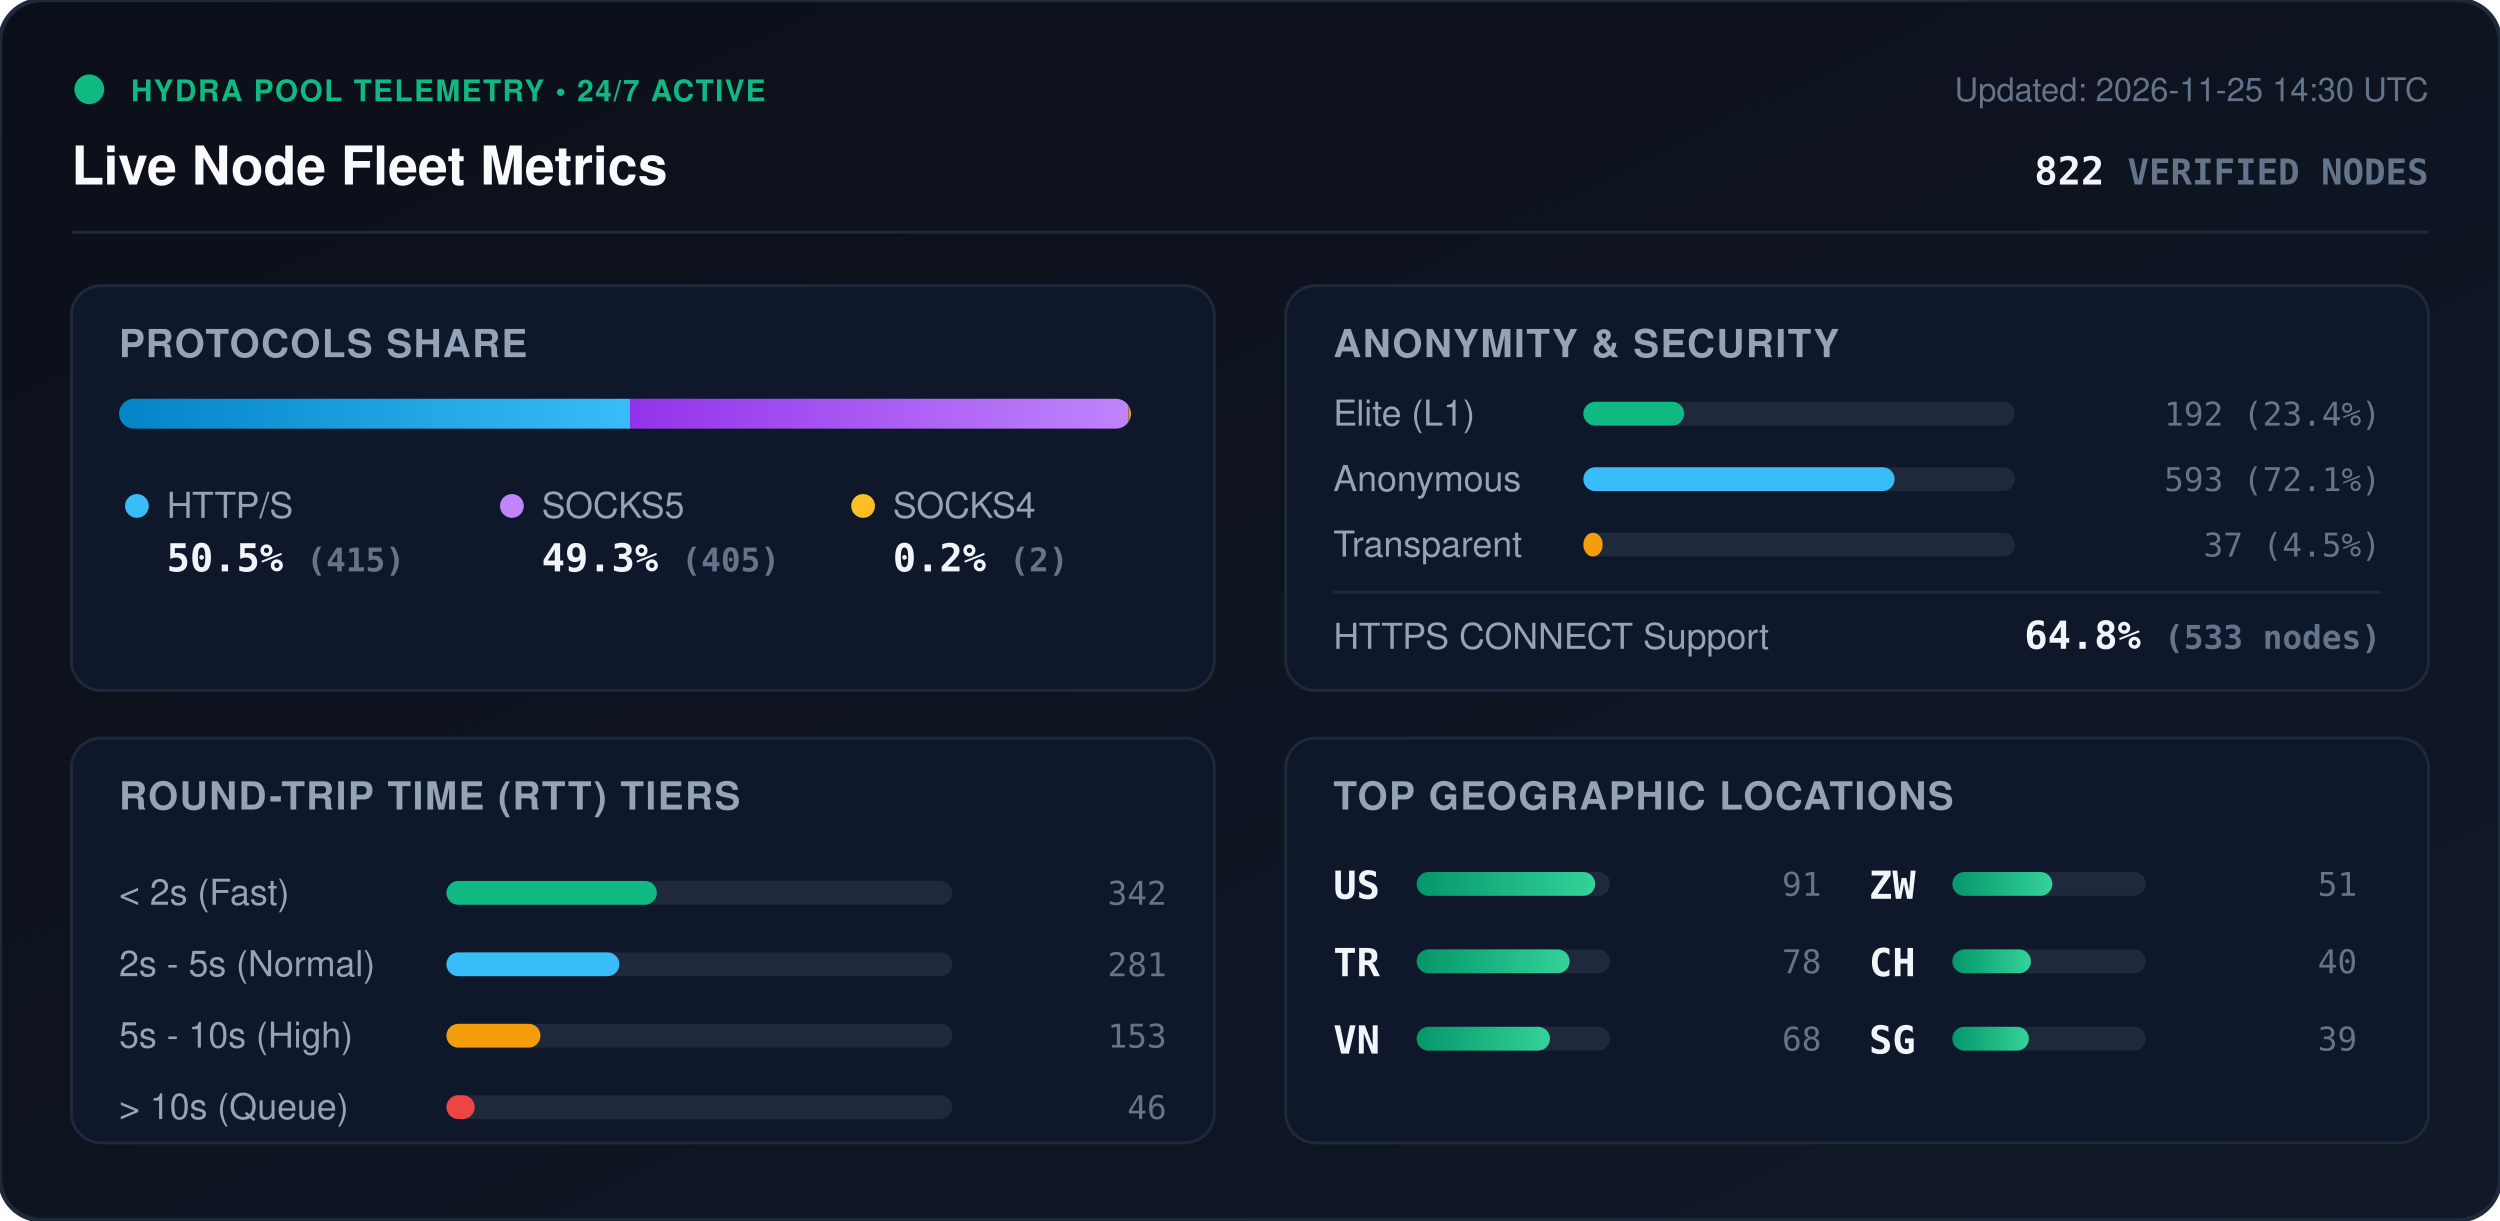
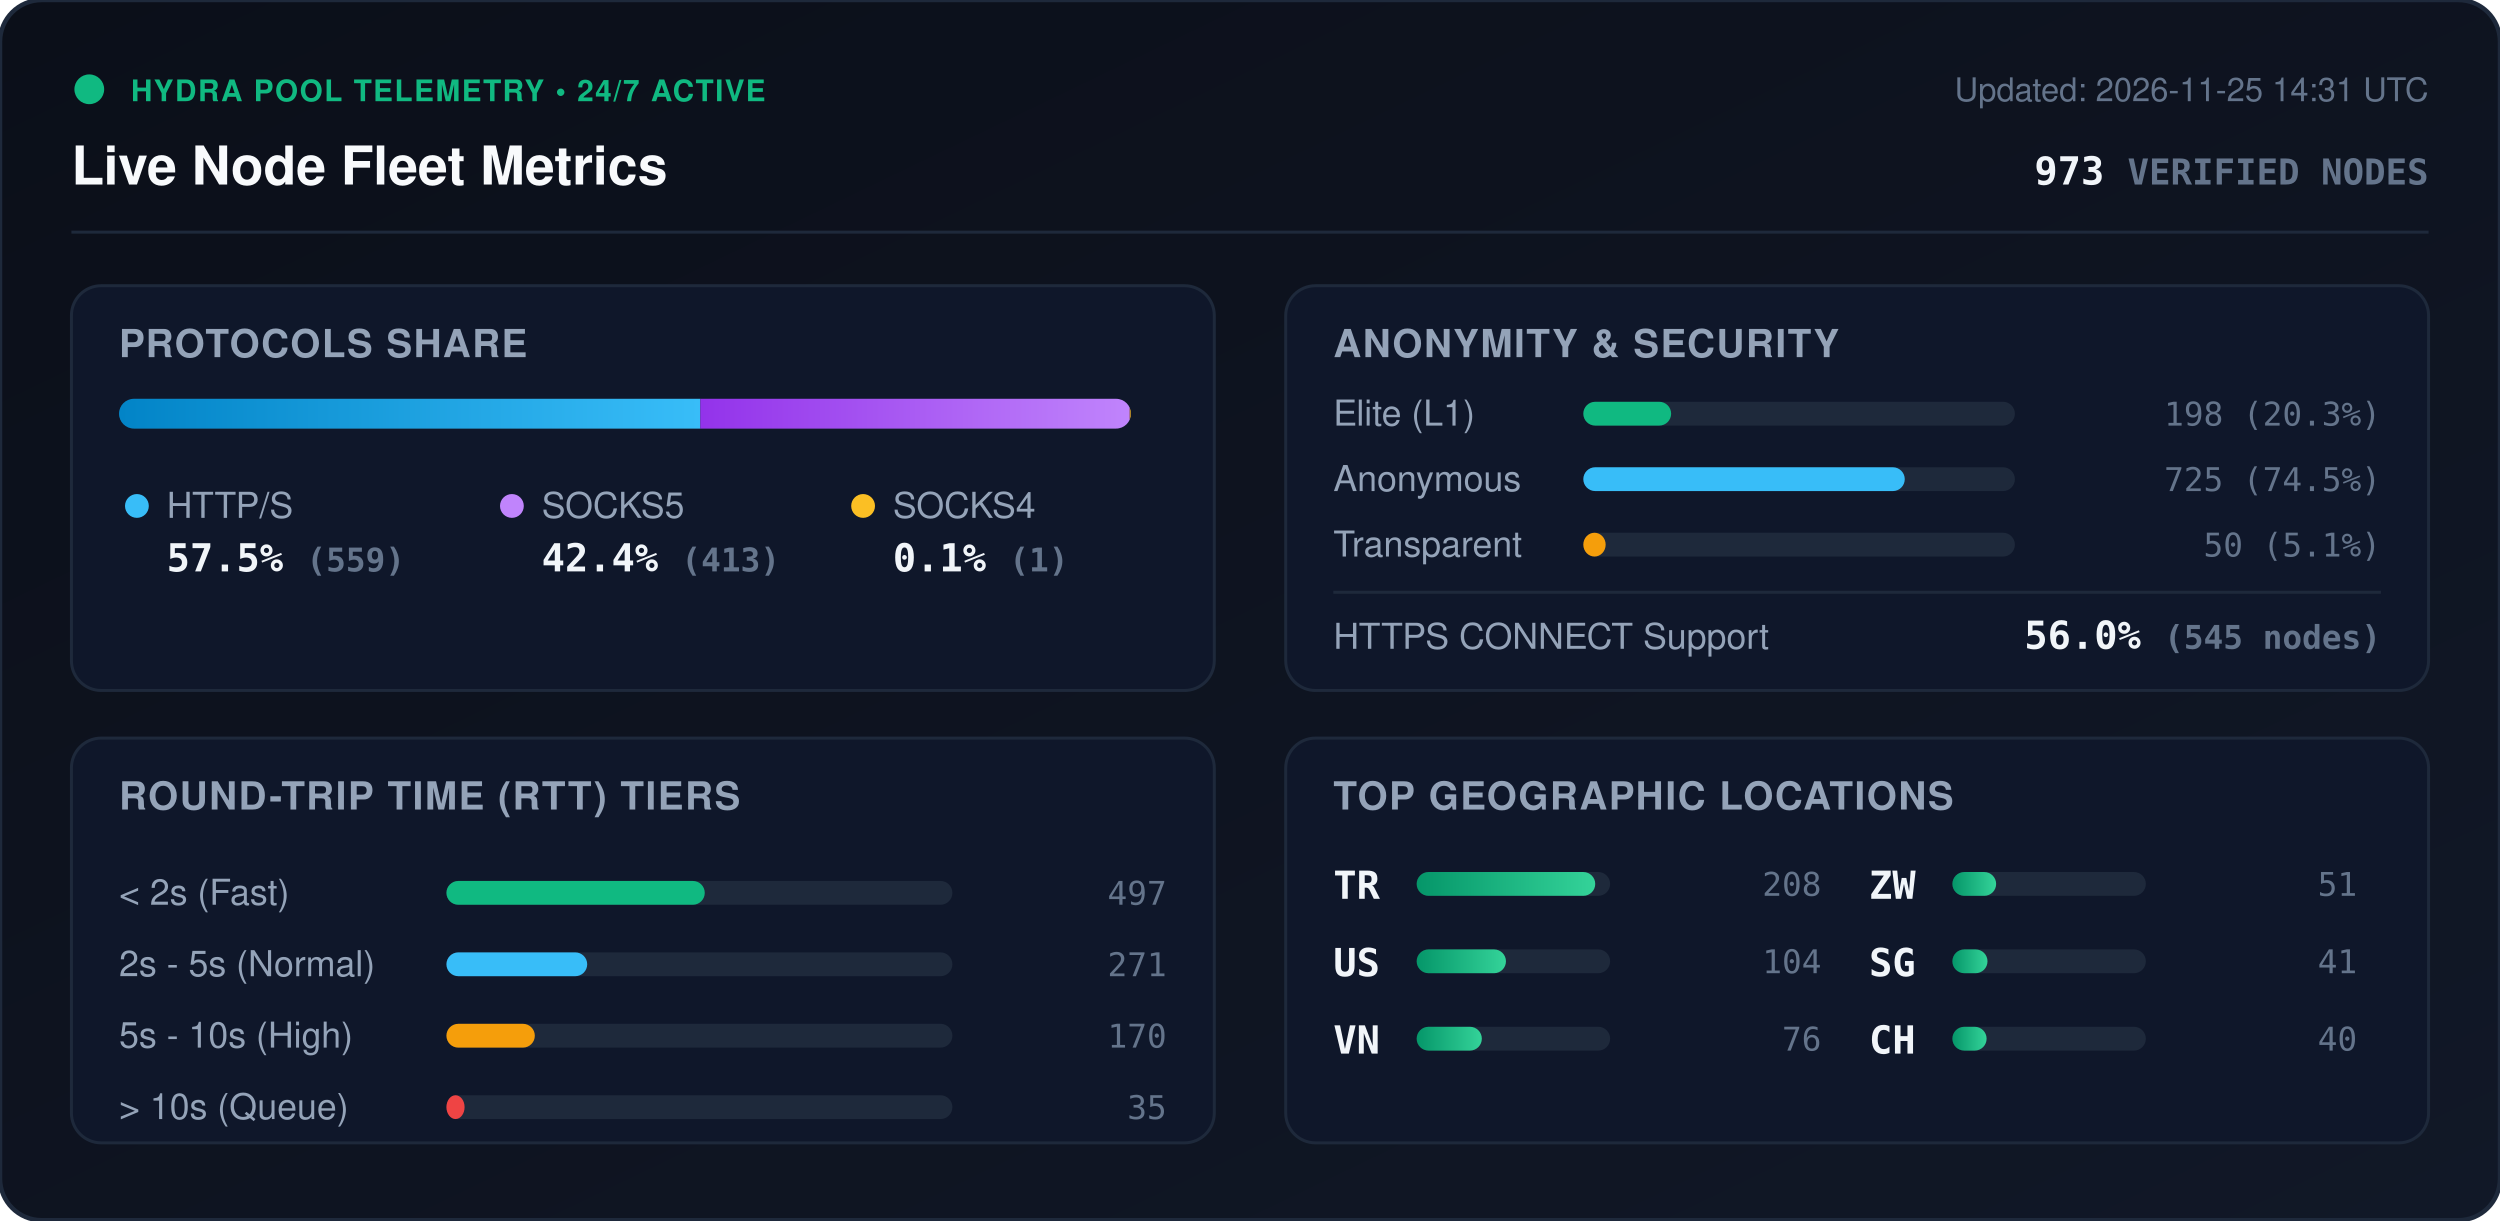
<svg xmlns="http://www.w3.org/2000/svg" viewBox="0 0 840 410" width="840" height="410" style="max-width: 100%; height: auto;">
  <defs>
    <linearGradient id="bg" x1="0%" y1="0%" x2="100%" y2="100%">
      <stop offset="0%" stop-color="#0b0f19" />
      <stop offset="100%" stop-color="#111827" />
    </linearGradient>
    <linearGradient id="bar-http" x1="0%" y1="0%" x2="100%" y2="0%">
      <stop offset="0%" stop-color="#0284c7" />
      <stop offset="100%" stop-color="#38bdf8" />
    </linearGradient>
    <linearGradient id="bar-socks5" x1="0%" y1="0%" x2="100%" y2="0%">
      <stop offset="0%" stop-color="#9333ea" />
      <stop offset="100%" stop-color="#c084fc" />
    </linearGradient>
    <linearGradient id="bar-socks4" x1="0%" y1="0%" x2="100%" y2="0%">
      <stop offset="0%" stop-color="#d97706" />
      <stop offset="100%" stop-color="#fbbf24" />
    </linearGradient>
    <linearGradient id="bar-green" x1="0%" y1="0%" x2="100%" y2="0%">
      <stop offset="0%" stop-color="#059669" />
      <stop offset="100%" stop-color="#34d399" />
    </linearGradient>
    <clipPath id="prog-track-clip">
      <rect width="340.0" height="10" rx="5" />
    </clipPath>
    <style>
      .title { font: 700 18px -apple-system, BlinkMacSystemFont, 'Segoe UI', Helvetica, Arial, sans-serif; fill: #f8fafc; }
      .sub { font: 500 11px -apple-system, BlinkMacSystemFont, 'Segoe UI', Helvetica, Arial, sans-serif; fill: #64748b; }
      .section-hdr { font: 600 13px -apple-system, BlinkMacSystemFont, 'Segoe UI', Helvetica, Arial, sans-serif; fill: #94a3b8; letter-spacing: 0.5px; }
      .metric-val { font: 700 13px -apple-system, BlinkMacSystemFont, 'Segoe UI', Helvetica, Arial, sans-serif; fill: #f1f5f9; }
      .metric-lbl { font: 500 12px -apple-system, BlinkMacSystemFont, 'Segoe UI', Helvetica, Arial, sans-serif; fill: #94a3b8; }
      .badge-txt { font: 700 10px -apple-system, BlinkMacSystemFont, 'Segoe UI', Helvetica, Arial, sans-serif; fill: #10b981; letter-spacing: 0.5px; }
      .mono { font-family: ui-monospace, SFMono-Regular, Menlo, Monaco, Consolas, monospace; }
      .pulse { animation: beacon 2s infinite ease-in-out; }
      @keyframes beacon { 0%, 100% { opacity: 1; } 50% { opacity: 0.35; } }
    </style>
  </defs>
  <rect width="840" height="410" rx="14" fill="url(#bg)" stroke="#1e293b" stroke-width="1.5" />
  <g transform="translate(24, 24)">
    <circle cx="6" cy="6" r="5" fill="#10b981" class="pulse" />
    <text x="20" y="10" class="badge-txt">HYDRA POOL TELEMETRY • 24/7 ACTIVE</text>
    <text x="0" y="38" class="title">Live Node Fleet Metrics</text>
-     <text x="792" y="10" text-anchor="end" class="sub">Updated: 2026-11-25 14:30 UTC</text>
-     <text x="792" y="38" text-anchor="end" class="metric-val mono" fill="#38bdf8">822 <tspan font-size="12" fill="#64748b">VERIFIED NODES</tspan>
+     <text x="792" y="10" text-anchor="end" class="sub">Updated: 2026-11-25 14:31 UTC</text>
+     <text x="792" y="38" text-anchor="end" class="metric-val mono" fill="#38bdf8">973 <tspan font-size="12" fill="#64748b">VERIFIED NODES</tspan>
    </text>
  </g>
  <line x1="24" y1="78" x2="816" y2="78" stroke="#1e293b" stroke-width="1" />
  <g transform="translate(24, 96)">
    <rect width="384" height="136" rx="10" fill="#0f172a" stroke="#1e293b" />
    <text x="16" y="24" class="section-hdr">PROTOCOLS SHARE</text>
    <g transform="translate(16, 38)">
      <rect width="340.0" height="10" rx="5" fill="#1e293b" />
      <g clip-path="url(#prog-track-clip)">
-         <rect x="0" width="171.7" height="10" fill="url(#bar-http)" />
-         <rect x="171.7" width="167.5" height="10" fill="url(#bar-socks5)" />
-         <rect x="339.2" width="0.8" height="10" fill="url(#bar-socks4)" />
+         <rect x="0" width="195.3" height="10" fill="url(#bar-http)" />
+         <rect x="195.3" width="144.3" height="10" fill="url(#bar-socks5)" />
+         <rect x="339.6" width="0.3" height="10" fill="url(#bar-socks4)" />
      </g>
    </g>
    <g transform="translate(16, 68)">
      <circle cx="6" cy="6" r="4" fill="#38bdf8" />
      <text x="16" y="10" class="metric-lbl">HTTP/S</text>
-       <text x="16" y="28" class="metric-val mono">50.5% <tspan font-size="11" fill="#64748b">(415)</tspan>
+       <text x="16" y="28" class="metric-val mono">57.5% <tspan font-size="11" fill="#64748b">(559)</tspan>
      </text>
      <circle cx="132" cy="6" r="4" fill="#c084fc" />
      <text x="142" y="10" class="metric-lbl">SOCKS5</text>
-       <text x="142" y="28" class="metric-val mono">49.3% <tspan font-size="11" fill="#64748b">(405)</tspan>
+       <text x="142" y="28" class="metric-val mono">42.4% <tspan font-size="11" fill="#64748b">(413)</tspan>
      </text>
      <circle cx="250" cy="6" r="4" fill="#fbbf24" />
      <text x="260" y="10" class="metric-lbl">SOCKS4</text>
-       <text x="260" y="28" class="metric-val mono">0.2% <tspan font-size="11" fill="#64748b">(2)</tspan>
+       <text x="260" y="28" class="metric-val mono">0.1% <tspan font-size="11" fill="#64748b">(1)</tspan>
      </text>
    </g>
  </g>
  <g transform="translate(432, 96)">
    <rect width="384" height="136" rx="10" fill="#0f172a" stroke="#1e293b" />
    <text x="16" y="24" class="section-hdr">ANONYMITY &amp; SECURITY</text>
    <text x="16" y="47" class="metric-lbl">Elite (L1)</text>
    <rect x="100" y="39" width="145.0" height="8" rx="4" fill="#1e293b" />
-     <rect x="100" y="39" width="33.9" height="8" rx="4" fill="#10b981" />
-     <text x="368" y="47" text-anchor="end" class="mono sub" fill="#e2e8f0">192 (23.4%)</text>
+     <rect x="100" y="39" width="29.5" height="8" rx="4" fill="#10b981" />
+     <text x="368" y="47" text-anchor="end" class="mono sub" fill="#e2e8f0">198 (20.3%)</text>
    <text x="16" y="69" class="metric-lbl">Anonymous</text>
    <rect x="100" y="61" width="145.0" height="8" rx="4" fill="#1e293b" />
-     <rect x="100" y="61" width="104.6" height="8" rx="4" fill="#38bdf8" />
-     <text x="368" y="69" text-anchor="end" class="mono sub" fill="#e2e8f0">593 (72.1%)</text>
+     <rect x="100" y="61" width="108.0" height="8" rx="4" fill="#38bdf8" />
+     <text x="368" y="69" text-anchor="end" class="mono sub" fill="#e2e8f0">725 (74.5%)</text>
    <text x="16" y="91" class="metric-lbl">Transparent</text>
    <rect x="100" y="83" width="145.0" height="8" rx="4" fill="#1e293b" />
-     <rect x="100" y="83" width="6.5" height="8" rx="4" fill="#f59e0b" />
-     <text x="368" y="91" text-anchor="end" class="mono sub" fill="#e2e8f0">37 (4.5%)</text>
+     <rect x="100" y="83" width="7.5" height="8" rx="4" fill="#f59e0b" />
+     <text x="368" y="91" text-anchor="end" class="mono sub" fill="#e2e8f0">50 (5.1%)</text>
    <line x1="16" y1="103" x2="368" y2="103" stroke="#1e293b" stroke-width="1" />
    <text x="16" y="122" class="metric-lbl">HTTPS CONNECT Support</text>
-     <text x="368" y="122" text-anchor="end" class="metric-val mono" fill="#34d399">64.8% <tspan font-size="11" fill="#64748b">(533 nodes)</tspan>
+     <text x="368" y="122" text-anchor="end" class="metric-val mono" fill="#34d399">56.0% <tspan font-size="11" fill="#64748b">(545 nodes)</tspan>
    </text>
  </g>
  <g transform="translate(24, 248)">
    <rect width="384" height="136" rx="10" fill="#0f172a" stroke="#1e293b" />
    <text x="16" y="24" class="section-hdr">ROUND-TRIP TIME (RTT) TIERS</text>
    <g transform="translate(16, 42)">
      <text x="0" y="14" class="metric-lbl">&lt; 2s (Fast)</text>
      <rect x="110" y="6" width="170" height="8" rx="4" fill="#1e293b" />
-       <rect x="110" y="6" width="70.7" height="8" rx="4" fill="#10b981" />
-       <text x="352" y="14" text-anchor="end" class="mono sub">342</text>
+       <rect x="110" y="6" width="86.8" height="8" rx="4" fill="#10b981" />
+       <text x="352" y="14" text-anchor="end" class="mono sub">497</text>
      <text x="0" y="38" class="metric-lbl">2s - 5s (Normal)</text>
      <rect x="110" y="30" width="170" height="8" rx="4" fill="#1e293b" />
-       <rect x="110" y="30" width="58.1" height="8" rx="4" fill="#38bdf8" />
-       <text x="352" y="38" text-anchor="end" class="mono sub">281</text>
+       <rect x="110" y="30" width="47.3" height="8" rx="4" fill="#38bdf8" />
+       <text x="352" y="38" text-anchor="end" class="mono sub">271</text>
      <text x="0" y="62" class="metric-lbl">5s - 10s (High)</text>
      <rect x="110" y="54" width="170" height="8" rx="4" fill="#1e293b" />
-       <rect x="110" y="54" width="31.6" height="8" rx="4" fill="#f59e0b" />
-       <text x="352" y="62" text-anchor="end" class="mono sub">153</text>
+       <rect x="110" y="54" width="29.7" height="8" rx="4" fill="#f59e0b" />
+       <text x="352" y="62" text-anchor="end" class="mono sub">170</text>
      <text x="0" y="86" class="metric-lbl">&gt; 10s (Queue)</text>
      <rect x="110" y="78" width="170" height="8" rx="4" fill="#1e293b" />
-       <rect x="110" y="78" width="9.5" height="8" rx="4" fill="#ef4444" />
-       <text x="352" y="86" text-anchor="end" class="mono sub">46</text>
+       <rect x="110" y="78" width="6.1" height="8" rx="4" fill="#ef4444" />
+       <text x="352" y="86" text-anchor="end" class="mono sub">35</text>
    </g>
  </g>
  <g transform="translate(432, 248)">
    <rect width="384" height="136" rx="10" fill="#0f172a" stroke="#1e293b" />
    <text x="16" y="24" class="section-hdr">TOP GEOGRAPHIC LOCATIONS</text>
    <g transform="translate(16, 42)">
      <g transform="translate(0, 0)">
+         <text x="0" y="12" class="mono metric-val" font-size="12">TR</text>
+         <rect x="28" y="3" width="65" height="8" rx="4" fill="#1e293b" />
+         <rect x="28" y="3" width="60.0" height="8" rx="4" fill="url(#bar-green)" />
+         <text x="164" y="11" text-anchor="end" class="mono sub">208</text>
+       </g>
+       <g transform="translate(0, 26)">
        <text x="0" y="12" class="mono metric-val" font-size="12">US</text>
        <rect x="28" y="3" width="65" height="8" rx="4" fill="#1e293b" />
-         <rect x="28" y="3" width="60.0" height="8" rx="4" fill="url(#bar-green)" />
-         <text x="164" y="11" text-anchor="end" class="mono sub">91</text>
-       </g>
-       <g transform="translate(0, 26)">
-         <text x="0" y="12" class="mono metric-val" font-size="12">TR</text>
-         <rect x="28" y="3" width="65" height="8" rx="4" fill="#1e293b" />
-         <rect x="28" y="3" width="51.4" height="8" rx="4" fill="url(#bar-green)" />
-         <text x="164" y="11" text-anchor="end" class="mono sub">78</text>
+         <rect x="28" y="3" width="30.0" height="8" rx="4" fill="url(#bar-green)" />
+         <text x="164" y="11" text-anchor="end" class="mono sub">104</text>
      </g>
      <g transform="translate(0, 52)">
        <text x="0" y="12" class="mono metric-val" font-size="12">VN</text>
        <rect x="28" y="3" width="65" height="8" rx="4" fill="#1e293b" />
-         <rect x="28" y="3" width="44.8" height="8" rx="4" fill="url(#bar-green)" />
-         <text x="164" y="11" text-anchor="end" class="mono sub">68</text>
+         <rect x="28" y="3" width="21.9" height="8" rx="4" fill="url(#bar-green)" />
+         <text x="164" y="11" text-anchor="end" class="mono sub">76</text>
      </g>
      <g transform="translate(180, 0)">
        <text x="0" y="12" class="mono metric-val" font-size="12">ZW</text>
        <rect x="28" y="3" width="65" height="8" rx="4" fill="#1e293b" />
-         <rect x="28" y="3" width="33.6" height="8" rx="4" fill="url(#bar-green)" />
+         <rect x="28" y="3" width="14.7" height="8" rx="4" fill="url(#bar-green)" />
        <text x="164" y="11" text-anchor="end" class="mono sub">51</text>
      </g>
      <g transform="translate(180, 26)">
+         <text x="0" y="12" class="mono metric-val" font-size="12">SG</text>
+         <rect x="28" y="3" width="65" height="8" rx="4" fill="#1e293b" />
+         <rect x="28" y="3" width="11.8" height="8" rx="4" fill="url(#bar-green)" />
+         <text x="164" y="11" text-anchor="end" class="mono sub">41</text>
+       </g>
+       <g transform="translate(180, 52)">
        <text x="0" y="12" class="mono metric-val" font-size="12">CH</text>
        <rect x="28" y="3" width="65" height="8" rx="4" fill="#1e293b" />
-         <rect x="28" y="3" width="26.4" height="8" rx="4" fill="url(#bar-green)" />
+         <rect x="28" y="3" width="11.5" height="8" rx="4" fill="url(#bar-green)" />
        <text x="164" y="11" text-anchor="end" class="mono sub">40</text>
-       </g>
-       <g transform="translate(180, 52)">
-         <text x="0" y="12" class="mono metric-val" font-size="12">SG</text>
-         <rect x="28" y="3" width="65" height="8" rx="4" fill="#1e293b" />
-         <rect x="28" y="3" width="25.7" height="8" rx="4" fill="url(#bar-green)" />
-         <text x="164" y="11" text-anchor="end" class="mono sub">39</text>
      </g>
    </g>
  </g>
</svg>
